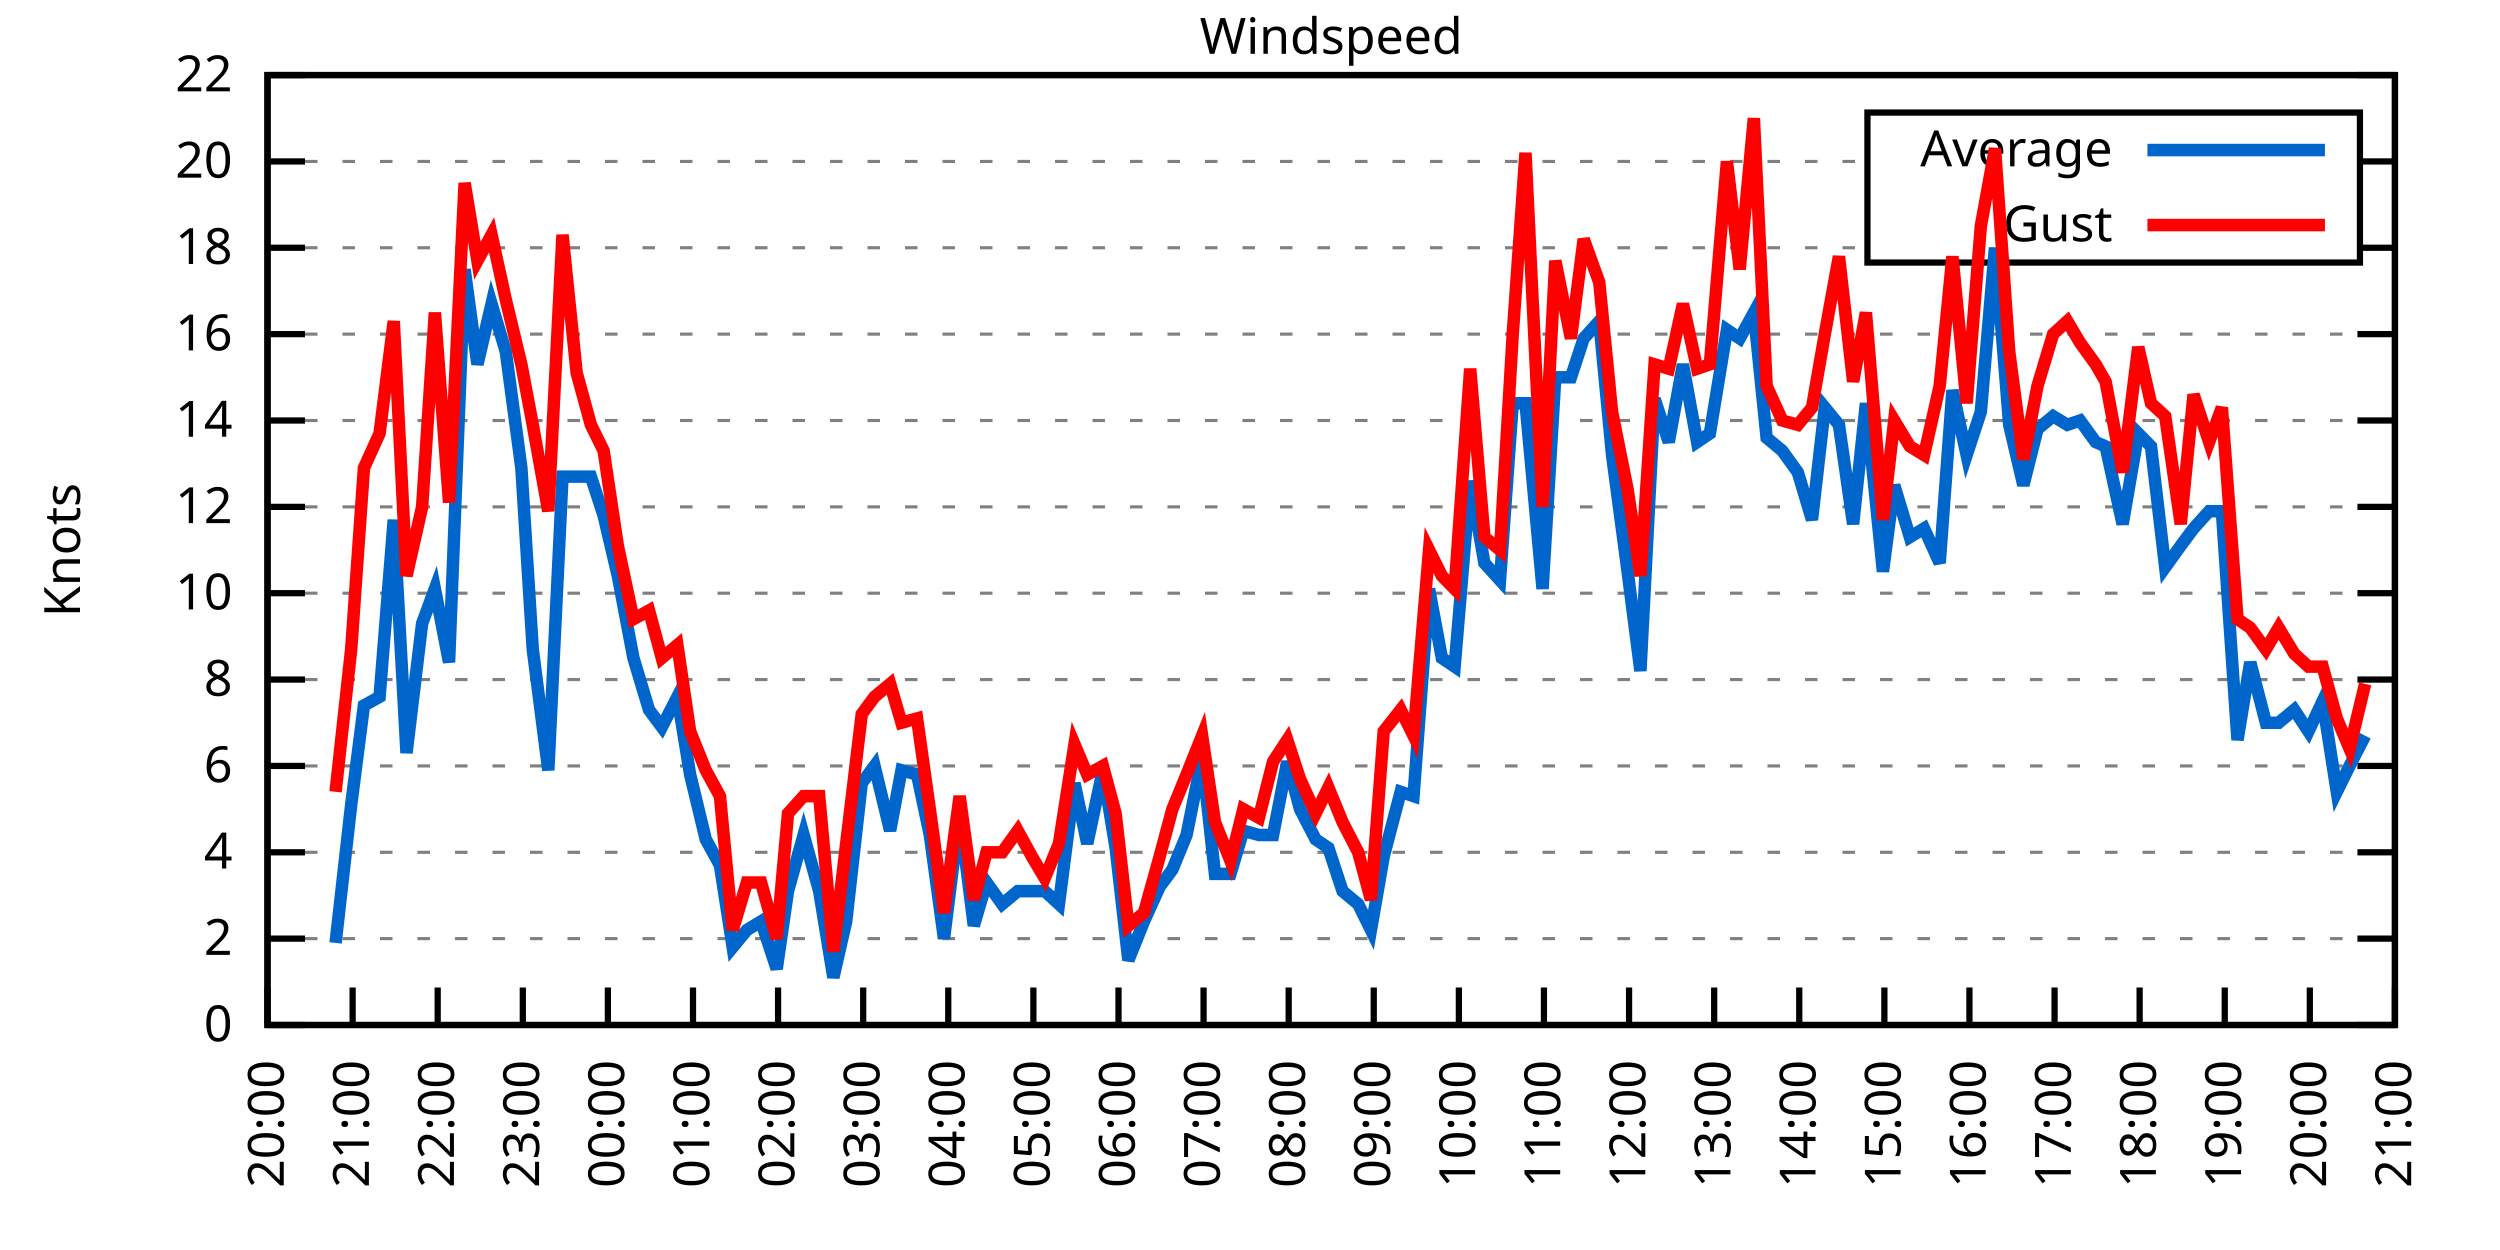
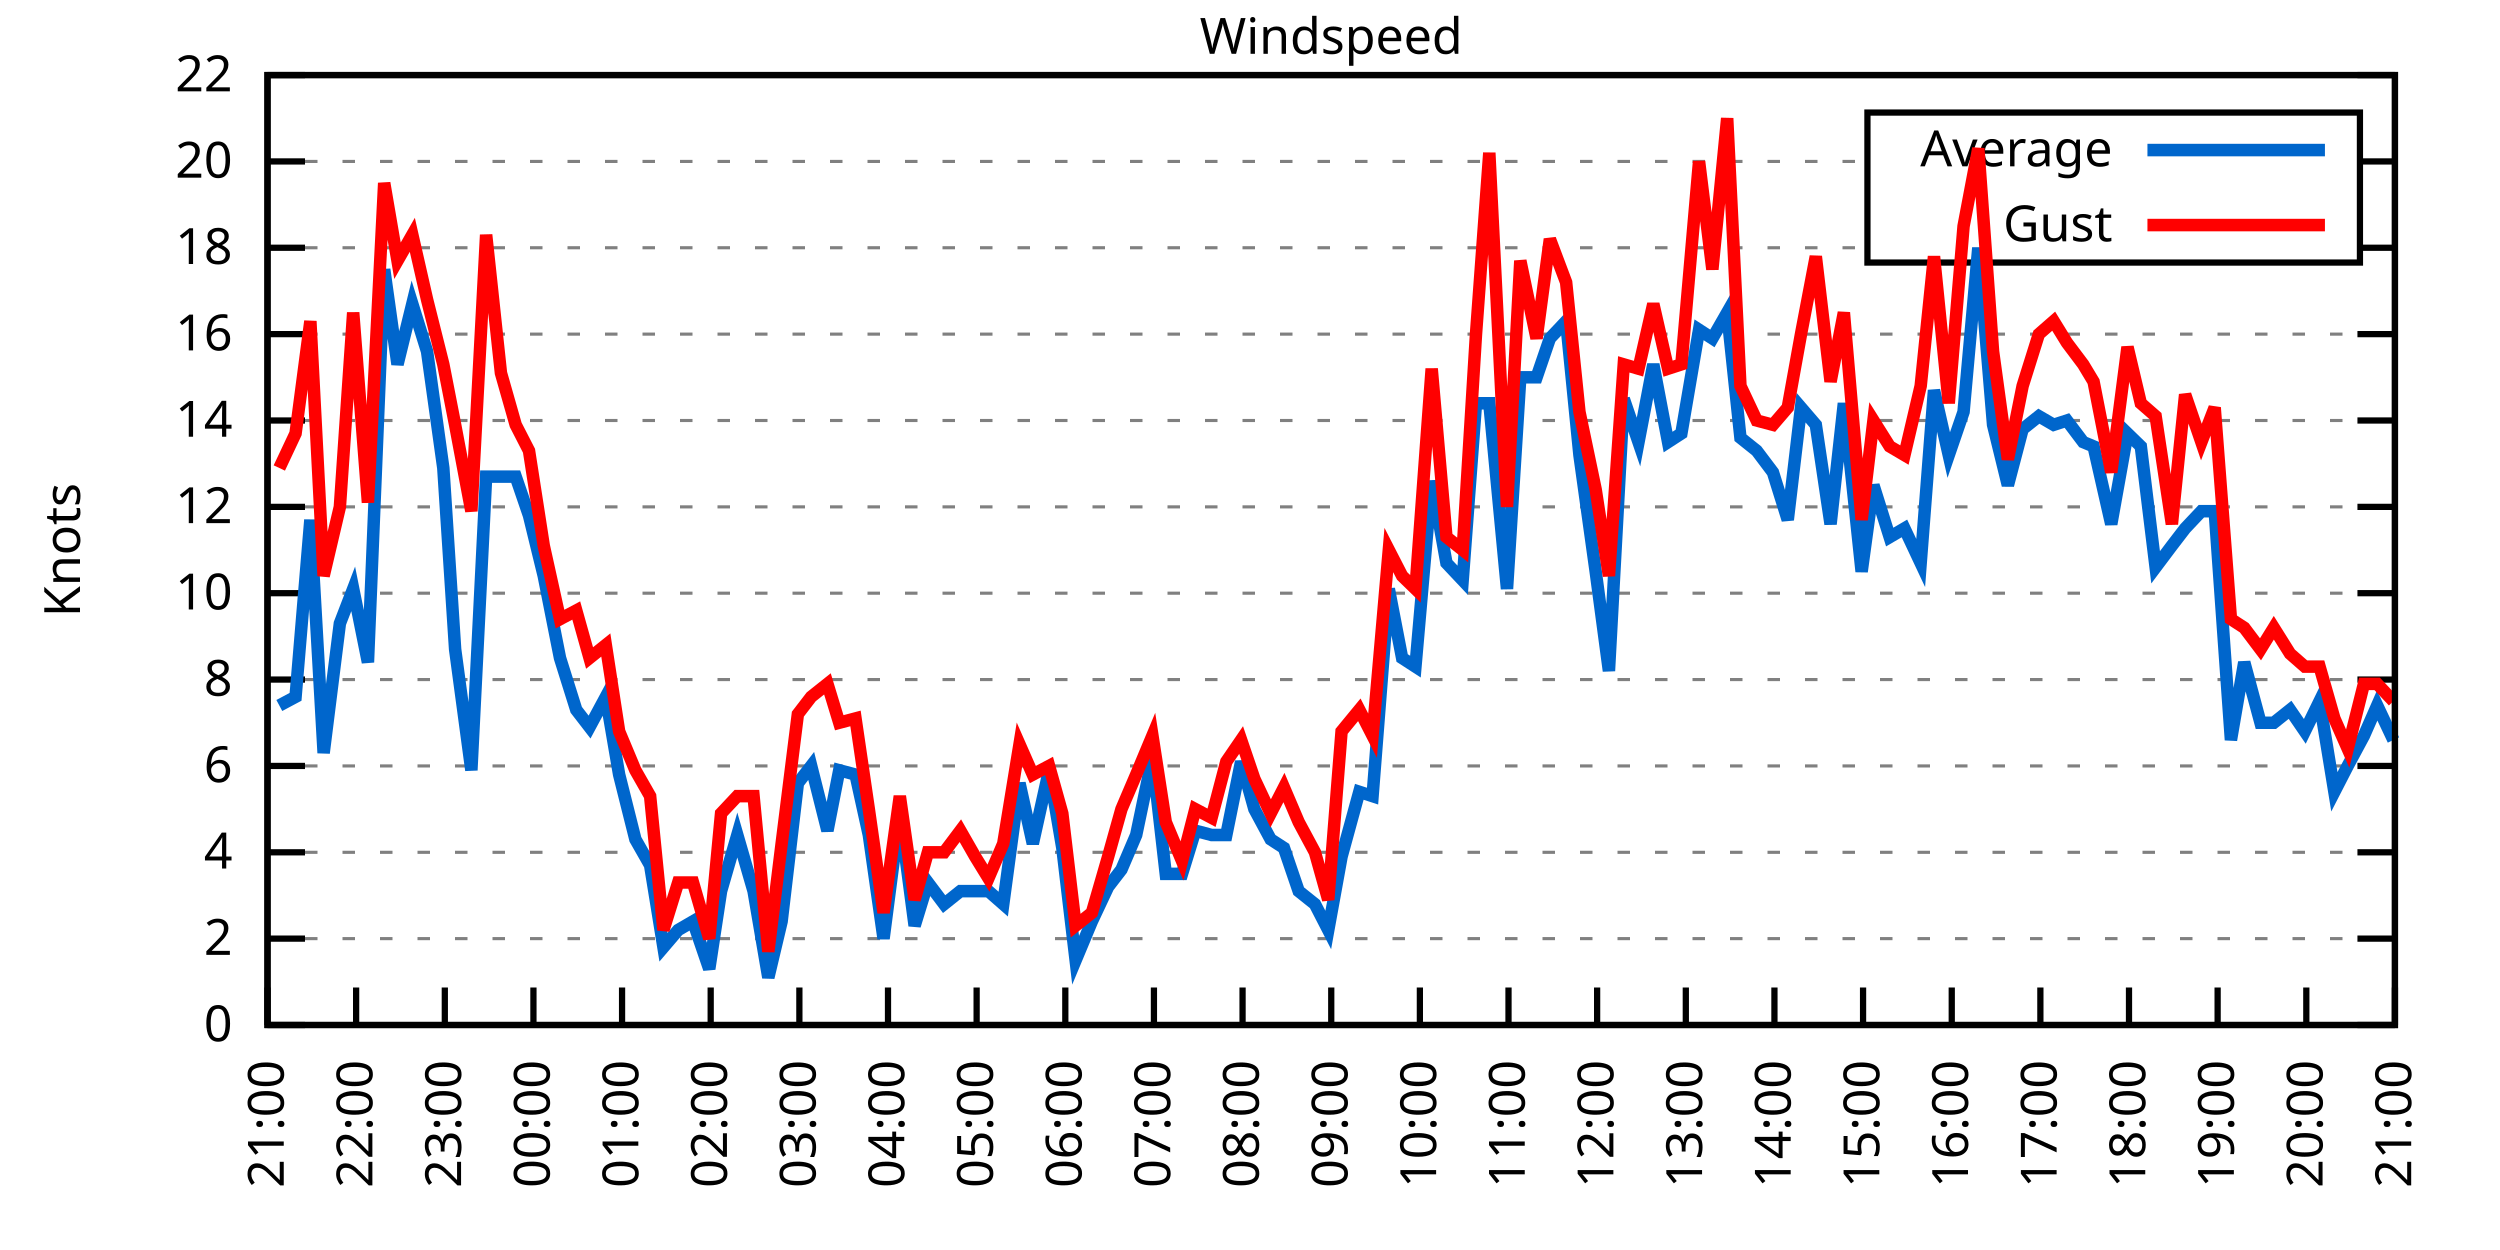
<svg xmlns="http://www.w3.org/2000/svg" xmlns:xlink="http://www.w3.org/1999/xlink" width="400" height="200" viewBox="0 0 400 200">
  <g id="gnuplot_canvas">
    <rect x="0" y="0" width="400" height="200" fill="none" />
    <defs>
      <circle id="gpDot" r="0.5" stroke-width="0.5" stroke="currentColor" />
      <path id="gpPt0" stroke-width="0.333" stroke="currentColor" d="M-1,0 h2 M0,-1 v2" />
      <path id="gpPt1" stroke-width="0.333" stroke="currentColor" d="M-1,-1 L1,1 M1,-1 L-1,1" />
      <path id="gpPt2" stroke-width="0.333" stroke="currentColor" d="M-1,0 L1,0 M0,-1 L0,1 M-1,-1 L1,1 M-1,1 L1,-1" />
      <rect id="gpPt3" stroke-width="0.333" stroke="currentColor" x="-1" y="-1" width="2" height="2" />
      <rect id="gpPt4" stroke-width="0.333" stroke="currentColor" fill="currentColor" x="-1" y="-1" width="2" height="2" />
      <circle id="gpPt5" stroke-width="0.333" stroke="currentColor" cx="0" cy="0" r="1" />
      <use xlink:href="#gpPt5" id="gpPt6" fill="currentColor" stroke="none" />
      <path id="gpPt7" stroke-width="0.333" stroke="currentColor" d="M0,-1.33 L-1.33,0.67 L1.33,0.67 z" />
      <use xlink:href="#gpPt7" id="gpPt8" fill="currentColor" stroke="none" />
      <use xlink:href="#gpPt7" id="gpPt9" stroke="currentColor" transform="rotate(180)" />
      <use xlink:href="#gpPt9" id="gpPt10" fill="currentColor" stroke="none" />
      <use xlink:href="#gpPt3" id="gpPt11" stroke="currentColor" transform="rotate(45)" />
      <use xlink:href="#gpPt11" id="gpPt12" fill="currentColor" stroke="none" />
      <path id="gpPt13" stroke-width="0.333" stroke="currentColor" d="M0,1.330 L1.265,0.411 L0.782,-1.067 L-0.782,-1.076 L-1.265,0.411 z" />
      <use xlink:href="#gpPt13" id="gpPt14" fill="currentColor" stroke="none" />
      <filter id="textbox" filterUnits="objectBoundingBox" x="0" y="0" height="1" width="1">
        <feFlood flood-color="white" flood-opacity="1" result="bgnd" />
        <feComposite in="SourceGraphic" in2="bgnd" operator="atop" />
      </filter>
      <filter id="greybox" filterUnits="objectBoundingBox" x="0" y="0" height="1" width="1">
        <feFlood flood-color="lightgrey" flood-opacity="1" result="grey" />
        <feComposite in="SourceGraphic" in2="grey" operator="atop" />
      </filter>
    </defs>
    <g fill="none" color="white" stroke="currentColor" stroke-width="1.00" stroke-linecap="butt" stroke-linejoin="miter">
</g>
    <g fill="none" color="black" stroke="currentColor" stroke-width="1.00" stroke-linecap="butt" stroke-linejoin="miter">
      <g stroke="none" shape-rendering="crispEdges">
        <polygon fill="rgb(255, 255, 255)" points="42.80,164.00 383.18,164.00 383.18,12.02 42.80,12.02 " />
      </g>
    </g>
    <g fill="none" color="black" stroke="currentColor" stroke-width="1.00" stroke-linecap="butt" stroke-linejoin="miter">
</g>
    <g fill="none" color="black" stroke="black" stroke-width="0.50" stroke-linecap="butt" stroke-linejoin="miter">
</g>
    <g fill="none" color="gray" stroke="currentColor" stroke-width="0.50" stroke-linecap="butt" stroke-linejoin="miter">
      <path stroke="gray" stroke-dasharray="2,4" class="gridline" d="M42.80,164.00 L383.19,164.00  " />
    </g>
    <g fill="none" color="gray" stroke="gray" stroke-width="1.00" stroke-linecap="butt" stroke-linejoin="miter">
</g>
    <g fill="none" color="black" stroke="currentColor" stroke-width="1.00" stroke-linecap="butt" stroke-linejoin="miter">
      <path stroke="black" d="M42.80,164.00 L48.80,164.00 M383.19,164.00 L377.19,164.00  " />
      <g transform="translate(37.20,166.60)" stroke="none" fill="black" font-family="Sans" font-size="8.00" text-anchor="end">
        <text>
          <tspan font-family="Sans"> 0</tspan>
        </text>
      </g>
    </g>
    <g fill="none" color="black" stroke="currentColor" stroke-width="1.00" stroke-linecap="butt" stroke-linejoin="miter">
</g>
    <g fill="none" color="black" stroke="black" stroke-width="0.50" stroke-linecap="butt" stroke-linejoin="miter">
</g>
    <g fill="none" color="gray" stroke="currentColor" stroke-width="0.50" stroke-linecap="butt" stroke-linejoin="miter">
      <path stroke="gray" stroke-dasharray="2,4" class="gridline" d="M42.80,150.18 L383.19,150.18  " />
    </g>
    <g fill="none" color="gray" stroke="gray" stroke-width="1.00" stroke-linecap="butt" stroke-linejoin="miter">
</g>
    <g fill="none" color="black" stroke="currentColor" stroke-width="1.00" stroke-linecap="butt" stroke-linejoin="miter">
      <path stroke="black" d="M42.80,150.18 L48.80,150.18 M383.19,150.18 L377.19,150.18  " />
      <g transform="translate(37.20,152.78)" stroke="none" fill="black" font-family="Sans" font-size="8.00" text-anchor="end">
        <text>
          <tspan font-family="Sans"> 2</tspan>
        </text>
      </g>
    </g>
    <g fill="none" color="black" stroke="currentColor" stroke-width="1.00" stroke-linecap="butt" stroke-linejoin="miter">
</g>
    <g fill="none" color="black" stroke="black" stroke-width="0.50" stroke-linecap="butt" stroke-linejoin="miter">
</g>
    <g fill="none" color="gray" stroke="currentColor" stroke-width="0.50" stroke-linecap="butt" stroke-linejoin="miter">
      <path stroke="gray" stroke-dasharray="2,4" class="gridline" d="M42.80,136.37 L383.19,136.37  " />
    </g>
    <g fill="none" color="gray" stroke="gray" stroke-width="1.00" stroke-linecap="butt" stroke-linejoin="miter">
</g>
    <g fill="none" color="black" stroke="currentColor" stroke-width="1.00" stroke-linecap="butt" stroke-linejoin="miter">
      <path stroke="black" d="M42.80,136.37 L48.80,136.37 M383.19,136.37 L377.19,136.37  " />
      <g transform="translate(37.20,138.97)" stroke="none" fill="black" font-family="Sans" font-size="8.00" text-anchor="end">
        <text>
          <tspan font-family="Sans"> 4</tspan>
        </text>
      </g>
    </g>
    <g fill="none" color="black" stroke="currentColor" stroke-width="1.00" stroke-linecap="butt" stroke-linejoin="miter">
</g>
    <g fill="none" color="black" stroke="black" stroke-width="0.50" stroke-linecap="butt" stroke-linejoin="miter">
</g>
    <g fill="none" color="gray" stroke="currentColor" stroke-width="0.50" stroke-linecap="butt" stroke-linejoin="miter">
      <path stroke="gray" stroke-dasharray="2,4" class="gridline" d="M42.80,122.55 L383.19,122.55  " />
    </g>
    <g fill="none" color="gray" stroke="gray" stroke-width="1.00" stroke-linecap="butt" stroke-linejoin="miter">
</g>
    <g fill="none" color="black" stroke="currentColor" stroke-width="1.00" stroke-linecap="butt" stroke-linejoin="miter">
      <path stroke="black" d="M42.80,122.55 L48.80,122.55 M383.19,122.55 L377.19,122.55  " />
      <g transform="translate(37.20,125.15)" stroke="none" fill="black" font-family="Sans" font-size="8.00" text-anchor="end">
        <text>
          <tspan font-family="Sans"> 6</tspan>
        </text>
      </g>
    </g>
    <g fill="none" color="black" stroke="currentColor" stroke-width="1.00" stroke-linecap="butt" stroke-linejoin="miter">
</g>
    <g fill="none" color="black" stroke="black" stroke-width="0.50" stroke-linecap="butt" stroke-linejoin="miter">
</g>
    <g fill="none" color="gray" stroke="currentColor" stroke-width="0.50" stroke-linecap="butt" stroke-linejoin="miter">
      <path stroke="gray" stroke-dasharray="2,4" class="gridline" d="M42.80,108.73 L383.19,108.73  " />
    </g>
    <g fill="none" color="gray" stroke="gray" stroke-width="1.00" stroke-linecap="butt" stroke-linejoin="miter">
</g>
    <g fill="none" color="black" stroke="currentColor" stroke-width="1.00" stroke-linecap="butt" stroke-linejoin="miter">
      <path stroke="black" d="M42.80,108.73 L48.80,108.73 M383.19,108.73 L377.19,108.73  " />
      <g transform="translate(37.20,111.33)" stroke="none" fill="black" font-family="Sans" font-size="8.00" text-anchor="end">
        <text>
          <tspan font-family="Sans"> 8</tspan>
        </text>
      </g>
    </g>
    <g fill="none" color="black" stroke="currentColor" stroke-width="1.00" stroke-linecap="butt" stroke-linejoin="miter">
</g>
    <g fill="none" color="black" stroke="black" stroke-width="0.50" stroke-linecap="butt" stroke-linejoin="miter">
</g>
    <g fill="none" color="gray" stroke="currentColor" stroke-width="0.50" stroke-linecap="butt" stroke-linejoin="miter">
      <path stroke="gray" stroke-dasharray="2,4" class="gridline" d="M42.80,94.91 L383.19,94.91  " />
    </g>
    <g fill="none" color="gray" stroke="gray" stroke-width="1.00" stroke-linecap="butt" stroke-linejoin="miter">
</g>
    <g fill="none" color="black" stroke="currentColor" stroke-width="1.00" stroke-linecap="butt" stroke-linejoin="miter">
      <path stroke="black" d="M42.80,94.91 L48.80,94.91 M383.19,94.91 L377.19,94.91  " />
      <g transform="translate(37.20,97.51)" stroke="none" fill="black" font-family="Sans" font-size="8.00" text-anchor="end">
        <text>
          <tspan font-family="Sans"> 10</tspan>
        </text>
      </g>
    </g>
    <g fill="none" color="black" stroke="currentColor" stroke-width="1.00" stroke-linecap="butt" stroke-linejoin="miter">
</g>
    <g fill="none" color="black" stroke="black" stroke-width="0.50" stroke-linecap="butt" stroke-linejoin="miter">
</g>
    <g fill="none" color="gray" stroke="currentColor" stroke-width="0.50" stroke-linecap="butt" stroke-linejoin="miter">
      <path stroke="gray" stroke-dasharray="2,4" class="gridline" d="M42.80,81.10 L383.19,81.10  " />
    </g>
    <g fill="none" color="gray" stroke="gray" stroke-width="1.00" stroke-linecap="butt" stroke-linejoin="miter">
</g>
    <g fill="none" color="black" stroke="currentColor" stroke-width="1.00" stroke-linecap="butt" stroke-linejoin="miter">
      <path stroke="black" d="M42.80,81.10 L48.80,81.10 M383.19,81.10 L377.19,81.10  " />
      <g transform="translate(37.20,83.70)" stroke="none" fill="black" font-family="Sans" font-size="8.00" text-anchor="end">
        <text>
          <tspan font-family="Sans"> 12</tspan>
        </text>
      </g>
    </g>
    <g fill="none" color="black" stroke="currentColor" stroke-width="1.00" stroke-linecap="butt" stroke-linejoin="miter">
</g>
    <g fill="none" color="black" stroke="black" stroke-width="0.50" stroke-linecap="butt" stroke-linejoin="miter">
</g>
    <g fill="none" color="gray" stroke="currentColor" stroke-width="0.50" stroke-linecap="butt" stroke-linejoin="miter">
      <path stroke="gray" stroke-dasharray="2,4" class="gridline" d="M42.80,67.28 L383.19,67.28  " />
    </g>
    <g fill="none" color="gray" stroke="gray" stroke-width="1.00" stroke-linecap="butt" stroke-linejoin="miter">
</g>
    <g fill="none" color="black" stroke="currentColor" stroke-width="1.00" stroke-linecap="butt" stroke-linejoin="miter">
      <path stroke="black" d="M42.80,67.28 L48.80,67.28 M383.19,67.28 L377.19,67.28  " />
      <g transform="translate(37.20,69.88)" stroke="none" fill="black" font-family="Sans" font-size="8.00" text-anchor="end">
        <text>
          <tspan font-family="Sans"> 14</tspan>
        </text>
      </g>
    </g>
    <g fill="none" color="black" stroke="currentColor" stroke-width="1.00" stroke-linecap="butt" stroke-linejoin="miter">
</g>
    <g fill="none" color="black" stroke="black" stroke-width="0.50" stroke-linecap="butt" stroke-linejoin="miter">
</g>
    <g fill="none" color="gray" stroke="currentColor" stroke-width="0.50" stroke-linecap="butt" stroke-linejoin="miter">
      <path stroke="gray" stroke-dasharray="2,4" class="gridline" d="M42.80,53.46 L383.19,53.46  " />
    </g>
    <g fill="none" color="gray" stroke="gray" stroke-width="1.00" stroke-linecap="butt" stroke-linejoin="miter">
</g>
    <g fill="none" color="black" stroke="currentColor" stroke-width="1.00" stroke-linecap="butt" stroke-linejoin="miter">
      <path stroke="black" d="M42.80,53.46 L48.80,53.46 M383.19,53.46 L377.19,53.46  " />
      <g transform="translate(37.20,56.06)" stroke="none" fill="black" font-family="Sans" font-size="8.00" text-anchor="end">
        <text>
          <tspan font-family="Sans"> 16</tspan>
        </text>
      </g>
    </g>
    <g fill="none" color="black" stroke="currentColor" stroke-width="1.00" stroke-linecap="butt" stroke-linejoin="miter">
</g>
    <g fill="none" color="black" stroke="black" stroke-width="0.50" stroke-linecap="butt" stroke-linejoin="miter">
</g>
    <g fill="none" color="gray" stroke="currentColor" stroke-width="0.50" stroke-linecap="butt" stroke-linejoin="miter">
      <path stroke="gray" stroke-dasharray="2,4" class="gridline" d="M42.80,39.64 L298.79,39.64 M377.59,39.64 L383.19,39.64  " />
    </g>
    <g fill="none" color="gray" stroke="gray" stroke-width="1.00" stroke-linecap="butt" stroke-linejoin="miter">
</g>
    <g fill="none" color="black" stroke="currentColor" stroke-width="1.00" stroke-linecap="butt" stroke-linejoin="miter">
      <path stroke="black" d="M42.80,39.64 L48.80,39.64 M383.19,39.64 L377.19,39.64  " />
      <g transform="translate(37.20,42.24)" stroke="none" fill="black" font-family="Sans" font-size="8.00" text-anchor="end">
        <text>
          <tspan font-family="Sans"> 18</tspan>
        </text>
      </g>
    </g>
    <g fill="none" color="black" stroke="currentColor" stroke-width="1.00" stroke-linecap="butt" stroke-linejoin="miter">
</g>
    <g fill="none" color="black" stroke="black" stroke-width="0.50" stroke-linecap="butt" stroke-linejoin="miter">
</g>
    <g fill="none" color="gray" stroke="currentColor" stroke-width="0.50" stroke-linecap="butt" stroke-linejoin="miter">
      <path stroke="gray" stroke-dasharray="2,4" class="gridline" d="M42.80,25.83 L298.79,25.83 M377.59,25.83 L383.19,25.83  " />
    </g>
    <g fill="none" color="gray" stroke="gray" stroke-width="1.00" stroke-linecap="butt" stroke-linejoin="miter">
</g>
    <g fill="none" color="black" stroke="currentColor" stroke-width="1.00" stroke-linecap="butt" stroke-linejoin="miter">
      <path stroke="black" d="M42.80,25.83 L48.80,25.83 M383.19,25.83 L377.19,25.83  " />
      <g transform="translate(37.20,28.43)" stroke="none" fill="black" font-family="Sans" font-size="8.00" text-anchor="end">
        <text>
          <tspan font-family="Sans"> 20</tspan>
        </text>
      </g>
    </g>
    <g fill="none" color="black" stroke="currentColor" stroke-width="1.00" stroke-linecap="butt" stroke-linejoin="miter">
</g>
    <g fill="none" color="black" stroke="black" stroke-width="0.50" stroke-linecap="butt" stroke-linejoin="miter">
</g>
    <g fill="none" color="gray" stroke="currentColor" stroke-width="0.50" stroke-linecap="butt" stroke-linejoin="miter">
      <path stroke="gray" stroke-dasharray="2,4" class="gridline" d="M42.80,12.01 L383.19,12.01  " />
    </g>
    <g fill="none" color="gray" stroke="gray" stroke-width="1.00" stroke-linecap="butt" stroke-linejoin="miter">
</g>
    <g fill="none" color="black" stroke="currentColor" stroke-width="1.00" stroke-linecap="butt" stroke-linejoin="miter">
      <path stroke="black" d="M42.80,12.01 L48.80,12.01 M383.19,12.01 L377.19,12.01  " />
      <g transform="translate(37.20,14.61)" stroke="none" fill="black" font-family="Sans" font-size="8.00" text-anchor="end">
        <text>
          <tspan font-family="Sans"> 22</tspan>
        </text>
      </g>
    </g>
    <g fill="none" color="black" stroke="currentColor" stroke-width="1.00" stroke-linecap="butt" stroke-linejoin="miter">
      <path stroke="black" d="M42.80,164.00 L42.80,158.00  " />
      <g transform="translate(45.40,169.60) rotate(270.00)" stroke="none" fill="black" font-family="Sans" font-size="8.00" text-anchor="end">
        <text>
-           <tspan font-family="Sans">20:00</tspan>
-         </text>
-       </g>
-     </g>
-     <g fill="none" color="black" stroke="currentColor" stroke-width="1.00" stroke-linecap="butt" stroke-linejoin="miter">
-       <path stroke="black" d="M56.42,164.00 L56.42,158.00  " />
-       <g transform="translate(59.02,169.60) rotate(270.00)" stroke="none" fill="black" font-family="Sans" font-size="8.00" text-anchor="end">
-         <text>
          <tspan font-family="Sans">21:00</tspan>
        </text>
      </g>
    </g>
    <g fill="none" color="black" stroke="currentColor" stroke-width="1.00" stroke-linecap="butt" stroke-linejoin="miter">
-       <path stroke="black" d="M70.03,164.00 L70.03,158.00  " />
-       <g transform="translate(72.63,169.60) rotate(270.00)" stroke="none" fill="black" font-family="Sans" font-size="8.00" text-anchor="end">
+       <path stroke="black" d="M56.98,164.00 L56.98,158.00  " />
+       <g transform="translate(59.58,169.60) rotate(270.00)" stroke="none" fill="black" font-family="Sans" font-size="8.00" text-anchor="end">
        <text>
          <tspan font-family="Sans">22:00</tspan>
        </text>
      </g>
    </g>
    <g fill="none" color="black" stroke="currentColor" stroke-width="1.00" stroke-linecap="butt" stroke-linejoin="miter">
-       <path stroke="black" d="M83.65,164.00 L83.65,158.00  " />
-       <g transform="translate(86.25,169.60) rotate(270.00)" stroke="none" fill="black" font-family="Sans" font-size="8.00" text-anchor="end">
+       <path stroke="black" d="M71.17,164.00 L71.17,158.00  " />
+       <g transform="translate(73.77,169.60) rotate(270.00)" stroke="none" fill="black" font-family="Sans" font-size="8.00" text-anchor="end">
        <text>
          <tspan font-family="Sans">23:00</tspan>
        </text>
      </g>
    </g>
    <g fill="none" color="black" stroke="currentColor" stroke-width="1.00" stroke-linecap="butt" stroke-linejoin="miter">
-       <path stroke="black" d="M97.26,164.00 L97.26,158.00  " />
-       <g transform="translate(99.86,169.60) rotate(270.00)" stroke="none" fill="black" font-family="Sans" font-size="8.00" text-anchor="end">
+       <path stroke="black" d="M85.35,164.00 L85.35,158.00  " />
+       <g transform="translate(87.95,169.60) rotate(270.00)" stroke="none" fill="black" font-family="Sans" font-size="8.00" text-anchor="end">
        <text>
          <tspan font-family="Sans">00:00</tspan>
        </text>
      </g>
    </g>
    <g fill="none" color="black" stroke="currentColor" stroke-width="1.00" stroke-linecap="butt" stroke-linejoin="miter">
-       <path stroke="black" d="M110.88,164.00 L110.88,158.00  " />
-       <g transform="translate(113.48,169.60) rotate(270.00)" stroke="none" fill="black" font-family="Sans" font-size="8.00" text-anchor="end">
+       <path stroke="black" d="M99.53,164.00 L99.53,158.00  " />
+       <g transform="translate(102.13,169.60) rotate(270.00)" stroke="none" fill="black" font-family="Sans" font-size="8.00" text-anchor="end">
        <text>
          <tspan font-family="Sans">01:00</tspan>
        </text>
      </g>
    </g>
    <g fill="none" color="black" stroke="currentColor" stroke-width="1.00" stroke-linecap="butt" stroke-linejoin="miter">
-       <path stroke="black" d="M124.49,164.00 L124.49,158.00  " />
-       <g transform="translate(127.09,169.60) rotate(270.00)" stroke="none" fill="black" font-family="Sans" font-size="8.00" text-anchor="end">
+       <path stroke="black" d="M113.71,164.00 L113.71,158.00  " />
+       <g transform="translate(116.31,169.60) rotate(270.00)" stroke="none" fill="black" font-family="Sans" font-size="8.00" text-anchor="end">
        <text>
          <tspan font-family="Sans">02:00</tspan>
        </text>
      </g>
    </g>
    <g fill="none" color="black" stroke="currentColor" stroke-width="1.00" stroke-linecap="butt" stroke-linejoin="miter">
-       <path stroke="black" d="M138.11,164.00 L138.11,158.00  " />
-       <g transform="translate(140.71,169.60) rotate(270.00)" stroke="none" fill="black" font-family="Sans" font-size="8.00" text-anchor="end">
+       <path stroke="black" d="M127.90,164.00 L127.90,158.00  " />
+       <g transform="translate(130.50,169.60) rotate(270.00)" stroke="none" fill="black" font-family="Sans" font-size="8.00" text-anchor="end">
        <text>
          <tspan font-family="Sans">03:00</tspan>
        </text>
      </g>
    </g>
    <g fill="none" color="black" stroke="currentColor" stroke-width="1.00" stroke-linecap="butt" stroke-linejoin="miter">
-       <path stroke="black" d="M151.72,164.00 L151.72,158.00  " />
-       <g transform="translate(154.32,169.60) rotate(270.00)" stroke="none" fill="black" font-family="Sans" font-size="8.00" text-anchor="end">
+       <path stroke="black" d="M142.08,164.00 L142.08,158.00  " />
+       <g transform="translate(144.68,169.60) rotate(270.00)" stroke="none" fill="black" font-family="Sans" font-size="8.00" text-anchor="end">
        <text>
          <tspan font-family="Sans">04:00</tspan>
        </text>
      </g>
    </g>
    <g fill="none" color="black" stroke="currentColor" stroke-width="1.00" stroke-linecap="butt" stroke-linejoin="miter">
-       <path stroke="black" d="M165.34,164.00 L165.34,158.00  " />
-       <g transform="translate(167.94,169.60) rotate(270.00)" stroke="none" fill="black" font-family="Sans" font-size="8.00" text-anchor="end">
+       <path stroke="black" d="M156.26,164.00 L156.26,158.00  " />
+       <g transform="translate(158.86,169.60) rotate(270.00)" stroke="none" fill="black" font-family="Sans" font-size="8.00" text-anchor="end">
        <text>
          <tspan font-family="Sans">05:00</tspan>
        </text>
      </g>
    </g>
    <g fill="none" color="black" stroke="currentColor" stroke-width="1.00" stroke-linecap="butt" stroke-linejoin="miter">
-       <path stroke="black" d="M178.96,164.00 L178.96,158.00  " />
-       <g transform="translate(181.56,169.60) rotate(270.00)" stroke="none" fill="black" font-family="Sans" font-size="8.00" text-anchor="end">
+       <path stroke="black" d="M170.45,164.00 L170.45,158.00  " />
+       <g transform="translate(173.05,169.60) rotate(270.00)" stroke="none" fill="black" font-family="Sans" font-size="8.00" text-anchor="end">
        <text>
          <tspan font-family="Sans">06:00</tspan>
        </text>
      </g>
    </g>
    <g fill="none" color="black" stroke="currentColor" stroke-width="1.00" stroke-linecap="butt" stroke-linejoin="miter">
-       <path stroke="black" d="M192.57,164.00 L192.57,158.00  " />
-       <g transform="translate(195.17,169.60) rotate(270.00)" stroke="none" fill="black" font-family="Sans" font-size="8.00" text-anchor="end">
+       <path stroke="black" d="M184.63,164.00 L184.63,158.00  " />
+       <g transform="translate(187.23,169.60) rotate(270.00)" stroke="none" fill="black" font-family="Sans" font-size="8.00" text-anchor="end">
        <text>
          <tspan font-family="Sans">07:00</tspan>
        </text>
      </g>
    </g>
    <g fill="none" color="black" stroke="currentColor" stroke-width="1.00" stroke-linecap="butt" stroke-linejoin="miter">
-       <path stroke="black" d="M206.19,164.00 L206.19,158.00  " />
-       <g transform="translate(208.79,169.60) rotate(270.00)" stroke="none" fill="black" font-family="Sans" font-size="8.00" text-anchor="end">
+       <path stroke="black" d="M198.81,164.00 L198.81,158.00  " />
+       <g transform="translate(201.41,169.60) rotate(270.00)" stroke="none" fill="black" font-family="Sans" font-size="8.00" text-anchor="end">
        <text>
          <tspan font-family="Sans">08:00</tspan>
        </text>
      </g>
    </g>
    <g fill="none" color="black" stroke="currentColor" stroke-width="1.00" stroke-linecap="butt" stroke-linejoin="miter">
-       <path stroke="black" d="M219.80,164.00 L219.80,158.00  " />
-       <g transform="translate(222.40,169.60) rotate(270.00)" stroke="none" fill="black" font-family="Sans" font-size="8.00" text-anchor="end">
+       <path stroke="black" d="M213.00,164.00 L213.00,158.00  " />
+       <g transform="translate(215.60,169.60) rotate(270.00)" stroke="none" fill="black" font-family="Sans" font-size="8.00" text-anchor="end">
        <text>
          <tspan font-family="Sans">09:00</tspan>
        </text>
      </g>
    </g>
    <g fill="none" color="black" stroke="currentColor" stroke-width="1.00" stroke-linecap="butt" stroke-linejoin="miter">
-       <path stroke="black" d="M233.42,164.00 L233.42,158.00  " />
-       <g transform="translate(236.02,169.60) rotate(270.00)" stroke="none" fill="black" font-family="Sans" font-size="8.00" text-anchor="end">
+       <path stroke="black" d="M227.18,164.00 L227.18,158.00  " />
+       <g transform="translate(229.78,169.60) rotate(270.00)" stroke="none" fill="black" font-family="Sans" font-size="8.00" text-anchor="end">
        <text>
          <tspan font-family="Sans">10:00</tspan>
        </text>
      </g>
    </g>
    <g fill="none" color="black" stroke="currentColor" stroke-width="1.00" stroke-linecap="butt" stroke-linejoin="miter">
-       <path stroke="black" d="M247.03,164.00 L247.03,158.00  " />
-       <g transform="translate(249.63,169.60) rotate(270.00)" stroke="none" fill="black" font-family="Sans" font-size="8.00" text-anchor="end">
+       <path stroke="black" d="M241.36,164.00 L241.36,158.00  " />
+       <g transform="translate(243.96,169.60) rotate(270.00)" stroke="none" fill="black" font-family="Sans" font-size="8.00" text-anchor="end">
        <text>
          <tspan font-family="Sans">11:00</tspan>
        </text>
      </g>
    </g>
    <g fill="none" color="black" stroke="currentColor" stroke-width="1.00" stroke-linecap="butt" stroke-linejoin="miter">
-       <path stroke="black" d="M260.65,164.00 L260.65,158.00  " />
-       <g transform="translate(263.25,169.60) rotate(270.00)" stroke="none" fill="black" font-family="Sans" font-size="8.00" text-anchor="end">
+       <path stroke="black" d="M255.54,164.00 L255.54,158.00  " />
+       <g transform="translate(258.14,169.60) rotate(270.00)" stroke="none" fill="black" font-family="Sans" font-size="8.00" text-anchor="end">
        <text>
          <tspan font-family="Sans">12:00</tspan>
        </text>
      </g>
    </g>
    <g fill="none" color="black" stroke="currentColor" stroke-width="1.00" stroke-linecap="butt" stroke-linejoin="miter">
-       <path stroke="black" d="M274.27,164.00 L274.27,158.00  " />
-       <g transform="translate(276.87,169.60) rotate(270.00)" stroke="none" fill="black" font-family="Sans" font-size="8.00" text-anchor="end">
+       <path stroke="black" d="M269.73,164.00 L269.73,158.00  " />
+       <g transform="translate(272.33,169.60) rotate(270.00)" stroke="none" fill="black" font-family="Sans" font-size="8.00" text-anchor="end">
        <text>
          <tspan font-family="Sans">13:00</tspan>
        </text>
      </g>
    </g>
    <g fill="none" color="black" stroke="currentColor" stroke-width="1.00" stroke-linecap="butt" stroke-linejoin="miter">
-       <path stroke="black" d="M287.88,164.00 L287.88,158.00  " />
-       <g transform="translate(290.48,169.60) rotate(270.00)" stroke="none" fill="black" font-family="Sans" font-size="8.00" text-anchor="end">
+       <path stroke="black" d="M283.91,164.00 L283.91,158.00  " />
+       <g transform="translate(286.51,169.60) rotate(270.00)" stroke="none" fill="black" font-family="Sans" font-size="8.00" text-anchor="end">
        <text>
          <tspan font-family="Sans">14:00</tspan>
        </text>
      </g>
    </g>
    <g fill="none" color="black" stroke="currentColor" stroke-width="1.00" stroke-linecap="butt" stroke-linejoin="miter">
-       <path stroke="black" d="M301.50,164.00 L301.50,158.00  " />
-       <g transform="translate(304.10,169.60) rotate(270.00)" stroke="none" fill="black" font-family="Sans" font-size="8.00" text-anchor="end">
+       <path stroke="black" d="M298.09,164.00 L298.09,158.00  " />
+       <g transform="translate(300.69,169.60) rotate(270.00)" stroke="none" fill="black" font-family="Sans" font-size="8.00" text-anchor="end">
        <text>
          <tspan font-family="Sans">15:00</tspan>
        </text>
      </g>
    </g>
    <g fill="none" color="black" stroke="currentColor" stroke-width="1.00" stroke-linecap="butt" stroke-linejoin="miter">
-       <path stroke="black" d="M315.11,164.00 L315.11,158.00  " />
-       <g transform="translate(317.71,169.60) rotate(270.00)" stroke="none" fill="black" font-family="Sans" font-size="8.00" text-anchor="end">
+       <path stroke="black" d="M312.28,164.00 L312.28,158.00  " />
+       <g transform="translate(314.88,169.60) rotate(270.00)" stroke="none" fill="black" font-family="Sans" font-size="8.00" text-anchor="end">
        <text>
          <tspan font-family="Sans">16:00</tspan>
        </text>
      </g>
    </g>
    <g fill="none" color="black" stroke="currentColor" stroke-width="1.00" stroke-linecap="butt" stroke-linejoin="miter">
-       <path stroke="black" d="M328.73,164.00 L328.73,158.00  " />
-       <g transform="translate(331.33,169.60) rotate(270.00)" stroke="none" fill="black" font-family="Sans" font-size="8.00" text-anchor="end">
+       <path stroke="black" d="M326.46,164.00 L326.46,158.00  " />
+       <g transform="translate(329.06,169.60) rotate(270.00)" stroke="none" fill="black" font-family="Sans" font-size="8.00" text-anchor="end">
        <text>
          <tspan font-family="Sans">17:00</tspan>
        </text>
      </g>
    </g>
    <g fill="none" color="black" stroke="currentColor" stroke-width="1.00" stroke-linecap="butt" stroke-linejoin="miter">
-       <path stroke="black" d="M342.34,164.00 L342.34,158.00  " />
-       <g transform="translate(344.94,169.60) rotate(270.00)" stroke="none" fill="black" font-family="Sans" font-size="8.00" text-anchor="end">
+       <path stroke="black" d="M340.64,164.00 L340.64,158.00  " />
+       <g transform="translate(343.24,169.60) rotate(270.00)" stroke="none" fill="black" font-family="Sans" font-size="8.00" text-anchor="end">
        <text>
          <tspan font-family="Sans">18:00</tspan>
        </text>
      </g>
    </g>
    <g fill="none" color="black" stroke="currentColor" stroke-width="1.00" stroke-linecap="butt" stroke-linejoin="miter">
-       <path stroke="black" d="M355.96,164.00 L355.96,158.00  " />
-       <g transform="translate(358.56,169.60) rotate(270.00)" stroke="none" fill="black" font-family="Sans" font-size="8.00" text-anchor="end">
+       <path stroke="black" d="M354.82,164.00 L354.82,158.00  " />
+       <g transform="translate(357.42,169.60) rotate(270.00)" stroke="none" fill="black" font-family="Sans" font-size="8.00" text-anchor="end">
        <text>
          <tspan font-family="Sans">19:00</tspan>
        </text>
      </g>
    </g>
    <g fill="none" color="black" stroke="currentColor" stroke-width="1.00" stroke-linecap="butt" stroke-linejoin="miter">
-       <path stroke="black" d="M369.57,164.00 L369.57,158.00  " />
-       <g transform="translate(372.17,169.60) rotate(270.00)" stroke="none" fill="black" font-family="Sans" font-size="8.00" text-anchor="end">
+       <path stroke="black" d="M369.01,164.00 L369.01,158.00  " />
+       <g transform="translate(371.61,169.60) rotate(270.00)" stroke="none" fill="black" font-family="Sans" font-size="8.00" text-anchor="end">
        <text>
          <tspan font-family="Sans">20:00</tspan>
        </text>
      </g>
    </g>
    <g fill="none" color="black" stroke="currentColor" stroke-width="1.00" stroke-linecap="butt" stroke-linejoin="miter">
      <path stroke="black" d="M383.19,164.00 L383.19,158.00  " />
      <g transform="translate(385.79,169.60) rotate(270.00)" stroke="none" fill="black" font-family="Sans" font-size="8.00" text-anchor="end">
        <text>
          <tspan font-family="Sans">21:00</tspan>
        </text>
      </g>
    </g>
    <g fill="none" color="black" stroke="currentColor" stroke-width="1.00" stroke-linecap="butt" stroke-linejoin="miter">
</g>
    <g fill="none" color="black" stroke="currentColor" stroke-width="1.00" stroke-linecap="butt" stroke-linejoin="miter">
      <path stroke="black" d="M42.80,12.01 L42.80,164.00 L383.19,164.00 L383.19,12.01 L42.80,12.01 Z  " />
    </g>
    <g fill="none" color="black" stroke="currentColor" stroke-width="1.00" stroke-linecap="butt" stroke-linejoin="miter">
</g>
    <g fill="none" color="black" stroke="currentColor" stroke-width="1.00" stroke-linecap="butt" stroke-linejoin="miter">
      <path stroke="black" d="M298.79,42.01 L298.79,18.01 L377.59,18.01 L377.59,42.01 L298.79,42.01 Z  " />
    </g>
    <g id="Windspeed_plot_1">
      <g fill="none" color="white" stroke="black" stroke-width="2.00" stroke-linecap="butt" stroke-linejoin="miter">
</g>
      <g fill="none" color="black" stroke="currentColor" stroke-width="2.00" stroke-linecap="butt" stroke-linejoin="miter">
        <g transform="translate(337.99,26.61)" stroke="none" fill="black" font-family="Sans" font-size="8.00" text-anchor="end">
          <text>
            <tspan font-family="Sans">Average</tspan>
          </text>
        </g>
      </g>
      <g fill="none" color="black" stroke="currentColor" stroke-width="2.00" stroke-linecap="butt" stroke-linejoin="miter">
-         <path stroke="rgb(  0, 102, 204)" d="M343.59,24.01 L371.99,24.01 M53.69,150.87 L56.19,128.77 L58.23,112.88 L60.73,111.49 L63.00,83.17 L65.04,120.48   L67.54,99.75 L69.58,94.22 L71.85,105.97 L74.34,43.10 L76.39,58.30 L78.65,48.63 L80.92,56.23 L83.42,74.88   L85.24,103.89 L87.73,123.24 L90.00,76.26 L92.27,76.26 L94.54,76.26 L96.58,82.48 L98.85,92.15 L101.35,105.28   L103.84,113.57 L105.89,116.33 L108.38,111.49 L110.42,123.93 L112.92,134.29 L115.19,138.44 L117.23,151.56 L119.50,148.80   L121.77,147.42 L124.27,155.02 L126.08,142.58 L128.58,133.60 L131.07,142.58 L133.34,156.40 L135.39,147.42 L137.88,125.31   L139.92,122.55 L142.42,132.91 L144.24,123.24 L146.73,123.93 L148.77,133.60 L151.04,150.18 L153.54,130.15 L155.81,148.11   L157.85,141.20 L160.35,144.66 L162.84,142.58 L165.11,142.58 L167.16,142.58 L169.43,144.66 L171.92,125.31 L173.96,134.98   L176.46,123.24 L178.50,135.67 L180.54,153.64 L183.04,147.42 L185.54,141.89 L187.58,139.13 L189.85,133.60 L192.34,121.17   L194.39,139.82 L196.88,139.82 L198.93,132.91 L201.42,133.60 L203.69,133.60 L205.96,121.86 L208.00,129.46 L210.50,134.29   L212.54,135.67 L214.81,142.58 L217.31,144.66 L219.35,148.80 L221.39,137.06 L224.11,126.69 L226.16,127.38 L228.65,94.22   L230.70,105.28 L232.74,106.66 L235.23,76.95 L237.50,90.08 L240.00,92.84 L242.04,64.52 L244.08,64.52 L246.81,94.22   L248.85,60.37 L251.35,60.37 L253.39,54.15 L255.88,51.39 L257.93,72.81 L260.42,91.46 L262.47,107.35 L264.73,63.82   L267.00,70.73 L269.27,58.30 L271.54,70.73 L273.58,69.35 L276.31,52.77 L278.35,54.15 L280.62,50.01 L282.66,70.04   L285.16,72.12 L287.65,75.57 L289.92,83.17 L291.97,65.21 L294.23,67.97 L296.50,83.86 L298.55,64.52 L301.27,91.46   L303.08,77.64 L305.58,85.93 L307.85,84.55 L310.35,90.08 L312.39,62.44 L314.66,72.81 L316.93,65.90 L319.20,39.64   L321.47,67.97 L323.74,77.64 L326.00,68.66 L328.50,66.59 L330.77,67.97 L332.81,67.28 L335.31,70.73 L336.90,71.42   L339.62,83.86 L342.12,69.35 L344.16,71.42 L346.43,90.77 L348.92,87.31 L350.97,84.55 L353.46,81.79 L355.50,81.79   L358.00,118.40 L360.04,105.97 L362.54,115.64 L364.58,115.64 L367.08,113.57 L369.35,117.02 L371.62,112.19 L373.89,126.69   L375.93,122.55 L378.42,117.71  " />
+         <path stroke="rgb(  0, 102, 204)" d="M343.59,24.01 L371.99,24.01 M44.69,112.88 L47.29,111.49 L49.66,83.17 L51.78,120.48 L54.38,99.75 L56.51,94.22   L58.87,105.97 L61.47,43.10 L63.60,58.30 L65.97,48.63 L68.33,56.23 L70.93,74.88 L72.82,103.89 L75.42,123.24   L77.78,76.26 L80.15,76.26 L82.51,76.26 L84.64,82.48 L87.00,92.15 L89.60,105.28 L92.20,113.57 L94.33,116.33   L96.93,111.49 L99.06,123.93 L101.66,134.29 L104.02,138.44 L106.15,151.56 L108.51,148.80 L110.88,147.42 L113.48,155.02   L115.37,142.58 L117.97,133.60 L120.57,142.58 L122.93,156.40 L125.06,147.42 L127.66,125.31 L129.79,122.55 L132.39,132.91   L134.28,123.24 L136.88,123.93 L139.01,133.60 L141.37,150.18 L143.97,130.15 L146.34,148.11 L148.46,141.20 L151.06,144.66   L153.66,142.58 L156.03,142.58 L158.15,142.58 L160.52,144.66 L163.12,125.31 L165.25,134.98 L167.85,123.24 L169.97,135.67   L172.10,153.64 L174.70,147.42 L177.30,141.89 L179.43,139.13 L181.79,133.60 L184.39,121.17 L186.52,139.82 L189.12,139.82   L191.25,132.91 L193.85,133.60 L196.21,133.60 L198.58,121.86 L200.70,129.46 L203.30,134.29 L205.43,135.67 L207.79,142.58   L210.39,144.66 L212.52,148.80 L214.65,137.06 L217.49,126.69 L219.61,127.38 L222.21,94.22 L224.34,105.28 L226.47,106.66   L229.07,76.95 L231.43,90.08 L234.03,92.84 L236.16,64.52 L238.29,64.52 L241.12,94.22 L243.25,60.37 L245.85,60.37   L247.98,54.15 L250.58,51.39 L252.71,72.81 L255.31,91.46 L257.43,107.35 L259.80,63.82 L262.16,70.73 L264.53,58.30   L266.89,70.73 L269.02,69.35 L271.85,52.77 L273.98,54.15 L276.35,50.01 L278.47,70.04 L281.07,72.12 L283.67,75.57   L286.04,83.17 L288.16,65.21 L290.53,67.97 L292.89,83.86 L295.02,64.52 L297.86,91.46 L299.75,77.64 L302.35,85.93   L304.71,84.55 L307.31,90.08 L309.44,62.44 L311.80,72.81 L314.17,65.90 L316.53,39.64 L318.89,67.97 L321.26,77.64   L323.62,68.66 L326.22,66.59 L328.59,67.97 L330.71,67.28 L333.31,70.73 L334.97,71.42 L337.80,83.86 L340.40,69.35   L342.53,71.42 L344.90,90.77 L347.50,87.31 L349.62,84.55 L352.22,81.79 L354.35,81.79 L356.95,118.40 L359.08,105.97   L361.68,115.64 L363.81,115.64 L366.41,113.57 L368.77,117.02 L371.13,112.19 L373.50,126.69 L375.63,122.55 L378.23,117.71   L380.35,112.88 L382.95,118.40  " />
      </g>
    </g>
    <g id="Windspeed_plot_2">
      <g fill="none" color="black" stroke="currentColor" stroke-width="2.00" stroke-linecap="butt" stroke-linejoin="miter">
        <g transform="translate(337.99,38.61)" stroke="none" fill="black" font-family="Sans" font-size="8.00" text-anchor="end">
          <text>
            <tspan font-family="Sans">Gust</tspan>
          </text>
        </g>
      </g>
      <g fill="none" color="black" stroke="currentColor" stroke-width="2.00" stroke-linecap="butt" stroke-linejoin="miter">
-         <path stroke="rgb(255,   0,   0)" d="M343.59,36.01 L371.99,36.01 M53.69,126.69 L56.19,103.89 L58.23,74.88 L60.73,69.35 L63.00,51.39 L65.04,92.15   L67.54,81.10 L69.58,50.01 L71.85,80.41 L74.34,29.28 L76.39,41.72 L78.65,37.57 L80.92,47.93 L83.42,58.30   L85.24,67.97 L87.73,81.79 L90.00,37.57 L92.27,59.68 L94.54,67.97 L96.58,72.12 L98.85,87.31 L101.35,99.06   L103.84,97.68 L105.89,105.28 L108.38,103.20 L110.42,117.02 L112.92,123.24 L115.19,127.38 L117.23,148.80 L119.50,141.20   L121.77,141.20 L124.27,150.18 L126.08,130.15 L128.58,127.38 L131.07,127.38 L133.34,152.26 L135.39,134.98 L137.88,114.26   L139.92,111.49 L142.42,109.42 L144.24,115.64 L146.73,114.95 L148.77,129.46 L151.04,146.04 L153.54,127.38 L155.81,143.96   L157.85,136.37 L160.35,136.37 L162.84,132.91 L165.11,137.06 L167.16,140.51 L169.43,134.98 L171.92,119.09 L173.96,123.93   L176.46,122.55 L178.50,130.15 L180.54,148.11 L183.04,146.04 L185.54,137.06 L187.58,129.46 L189.85,123.93 L192.34,117.71   L194.39,131.53 L196.88,137.75 L198.93,129.46 L201.42,130.84 L203.69,121.86 L205.96,118.40 L208.00,124.62 L210.50,130.15   L212.54,126.00 L214.81,131.53 L217.31,136.37 L219.35,143.96 L221.39,117.02 L224.11,113.57 L226.16,117.71 L228.65,88.00   L230.70,92.15 L232.74,94.22 L235.23,58.99 L237.50,85.93 L240.00,88.00 L242.04,53.46 L244.08,24.45 L246.81,81.10   L248.85,41.72 L251.35,54.15 L253.39,38.26 L255.88,45.17 L257.93,65.90 L260.42,78.33 L262.47,92.15 L264.73,58.30   L267.00,58.99 L269.27,48.63 L271.54,58.99 L273.58,58.30 L276.31,25.83 L278.35,43.10 L280.62,18.92 L282.66,61.75   L285.16,67.28 L287.65,67.97 L289.92,65.21 L291.97,53.46 L294.23,41.03 L296.50,61.06 L298.55,50.01 L301.27,83.17   L303.08,67.28 L305.58,71.42 L307.85,72.81 L310.35,61.75 L312.39,41.03 L314.66,64.52 L316.93,36.19 L319.20,23.75   L321.47,56.23 L323.74,73.50 L326.00,61.75 L328.50,53.46 L330.77,51.39 L332.81,54.84 L335.31,58.30 L336.90,61.06   L339.62,75.57 L342.12,55.53 L344.16,64.52 L346.43,66.59 L348.92,83.86 L350.97,63.13 L353.46,70.73 L355.50,65.21   L358.00,99.06 L360.04,100.44 L362.54,103.89 L364.58,100.44 L367.08,104.59 L369.35,106.66 L371.62,106.66 L373.89,114.95   L375.93,119.78 L378.42,109.42  " />
+         <path stroke="rgb(255,   0,   0)" d="M343.59,36.01 L371.99,36.01 M44.69,74.88 L47.29,69.35 L49.66,51.39 L51.78,92.15 L54.38,81.10 L56.51,50.01   L58.87,80.41 L61.47,29.28 L63.60,41.72 L65.97,37.57 L68.33,47.93 L70.93,58.30 L72.82,67.97 L75.42,81.79   L77.78,37.57 L80.15,59.68 L82.51,67.97 L84.64,72.12 L87.00,87.31 L89.60,99.06 L92.20,97.68 L94.33,105.28   L96.93,103.20 L99.06,117.02 L101.66,123.24 L104.02,127.38 L106.15,148.80 L108.51,141.20 L110.88,141.20 L113.48,150.18   L115.37,130.15 L117.97,127.38 L120.57,127.38 L122.93,152.26 L125.06,134.98 L127.66,114.26 L129.79,111.49 L132.39,109.42   L134.28,115.64 L136.88,114.95 L139.01,129.46 L141.37,146.04 L143.97,127.38 L146.34,143.96 L148.46,136.37 L151.06,136.37   L153.66,132.91 L156.03,137.06 L158.15,140.51 L160.52,134.98 L163.12,119.09 L165.25,123.93 L167.85,122.55 L169.97,130.15   L172.10,148.11 L174.70,146.04 L177.30,137.06 L179.43,129.46 L181.79,123.93 L184.39,117.71 L186.52,131.53 L189.12,137.75   L191.25,129.46 L193.85,130.84 L196.21,121.86 L198.58,118.40 L200.70,124.62 L203.30,130.15 L205.43,126.00 L207.79,131.53   L210.39,136.37 L212.52,143.96 L214.65,117.02 L217.49,113.57 L219.61,117.71 L222.21,88.00 L224.34,92.15 L226.47,94.22   L229.07,58.99 L231.43,85.93 L234.03,88.00 L236.16,53.46 L238.29,24.45 L241.12,81.10 L243.25,41.72 L245.85,54.15   L247.98,38.26 L250.58,45.17 L252.71,65.90 L255.31,78.33 L257.43,92.15 L259.80,58.30 L262.16,58.99 L264.53,48.63   L266.89,58.99 L269.02,58.30 L271.85,25.83 L273.98,43.10 L276.35,18.92 L278.47,61.75 L281.07,67.28 L283.67,67.97   L286.04,65.21 L288.16,53.46 L290.53,41.03 L292.89,61.06 L295.02,50.01 L297.86,83.17 L299.75,67.28 L302.35,71.42   L304.71,72.81 L307.31,61.75 L309.44,41.03 L311.80,64.52 L314.17,36.19 L316.53,23.75 L318.89,56.23 L321.26,73.50   L323.62,61.75 L326.22,53.46 L328.59,51.39 L330.71,54.84 L333.31,58.30 L334.97,61.06 L337.80,75.57 L340.40,55.53   L342.53,64.52 L344.90,66.59 L347.50,83.86 L349.62,63.13 L352.22,70.73 L354.35,65.21 L356.95,99.06 L359.08,100.44   L361.68,103.89 L363.81,100.44 L366.41,104.59 L368.77,106.66 L371.13,106.66 L373.50,114.95 L375.63,119.78 L378.23,109.42   L380.35,109.42 L382.95,112.19  " />
      </g>
    </g>
    <g fill="none" color="black" stroke="currentColor" stroke-width="2.00" stroke-linecap="butt" stroke-linejoin="miter">
</g>
    <g fill="none" color="black" stroke="black" stroke-width="1.00" stroke-linecap="butt" stroke-linejoin="miter">
</g>
    <g fill="none" color="black" stroke="currentColor" stroke-width="1.00" stroke-linecap="butt" stroke-linejoin="miter">
      <path stroke="black" d="M42.80,12.01 L42.80,164.00 L383.19,164.00 L383.19,12.01 L42.80,12.01 Z  " />
      <g transform="translate(12.80,88.01) rotate(270.00)" stroke="none" fill="black" font-family="Sans" font-size="8.00" text-anchor="middle">
        <text>
          <tspan font-family="Sans">Knots</tspan>
        </text>
      </g>
    </g>
    <g fill="none" color="black" stroke="currentColor" stroke-width="1.00" stroke-linecap="butt" stroke-linejoin="miter">
</g>
    <g fill="none" color="black" stroke="currentColor" stroke-width="1.00" stroke-linecap="butt" stroke-linejoin="miter">
      <g transform="translate(212.99,8.61)" stroke="none" fill="black" font-family="Sans" font-size="8.00" text-anchor="middle">
        <text>
          <tspan font-family="Sans">Windspeed</tspan>
        </text>
      </g>
    </g>
    <g fill="none" color="black" stroke="currentColor" stroke-width="1.00" stroke-linecap="butt" stroke-linejoin="miter">
</g>
  </g>
</svg>
